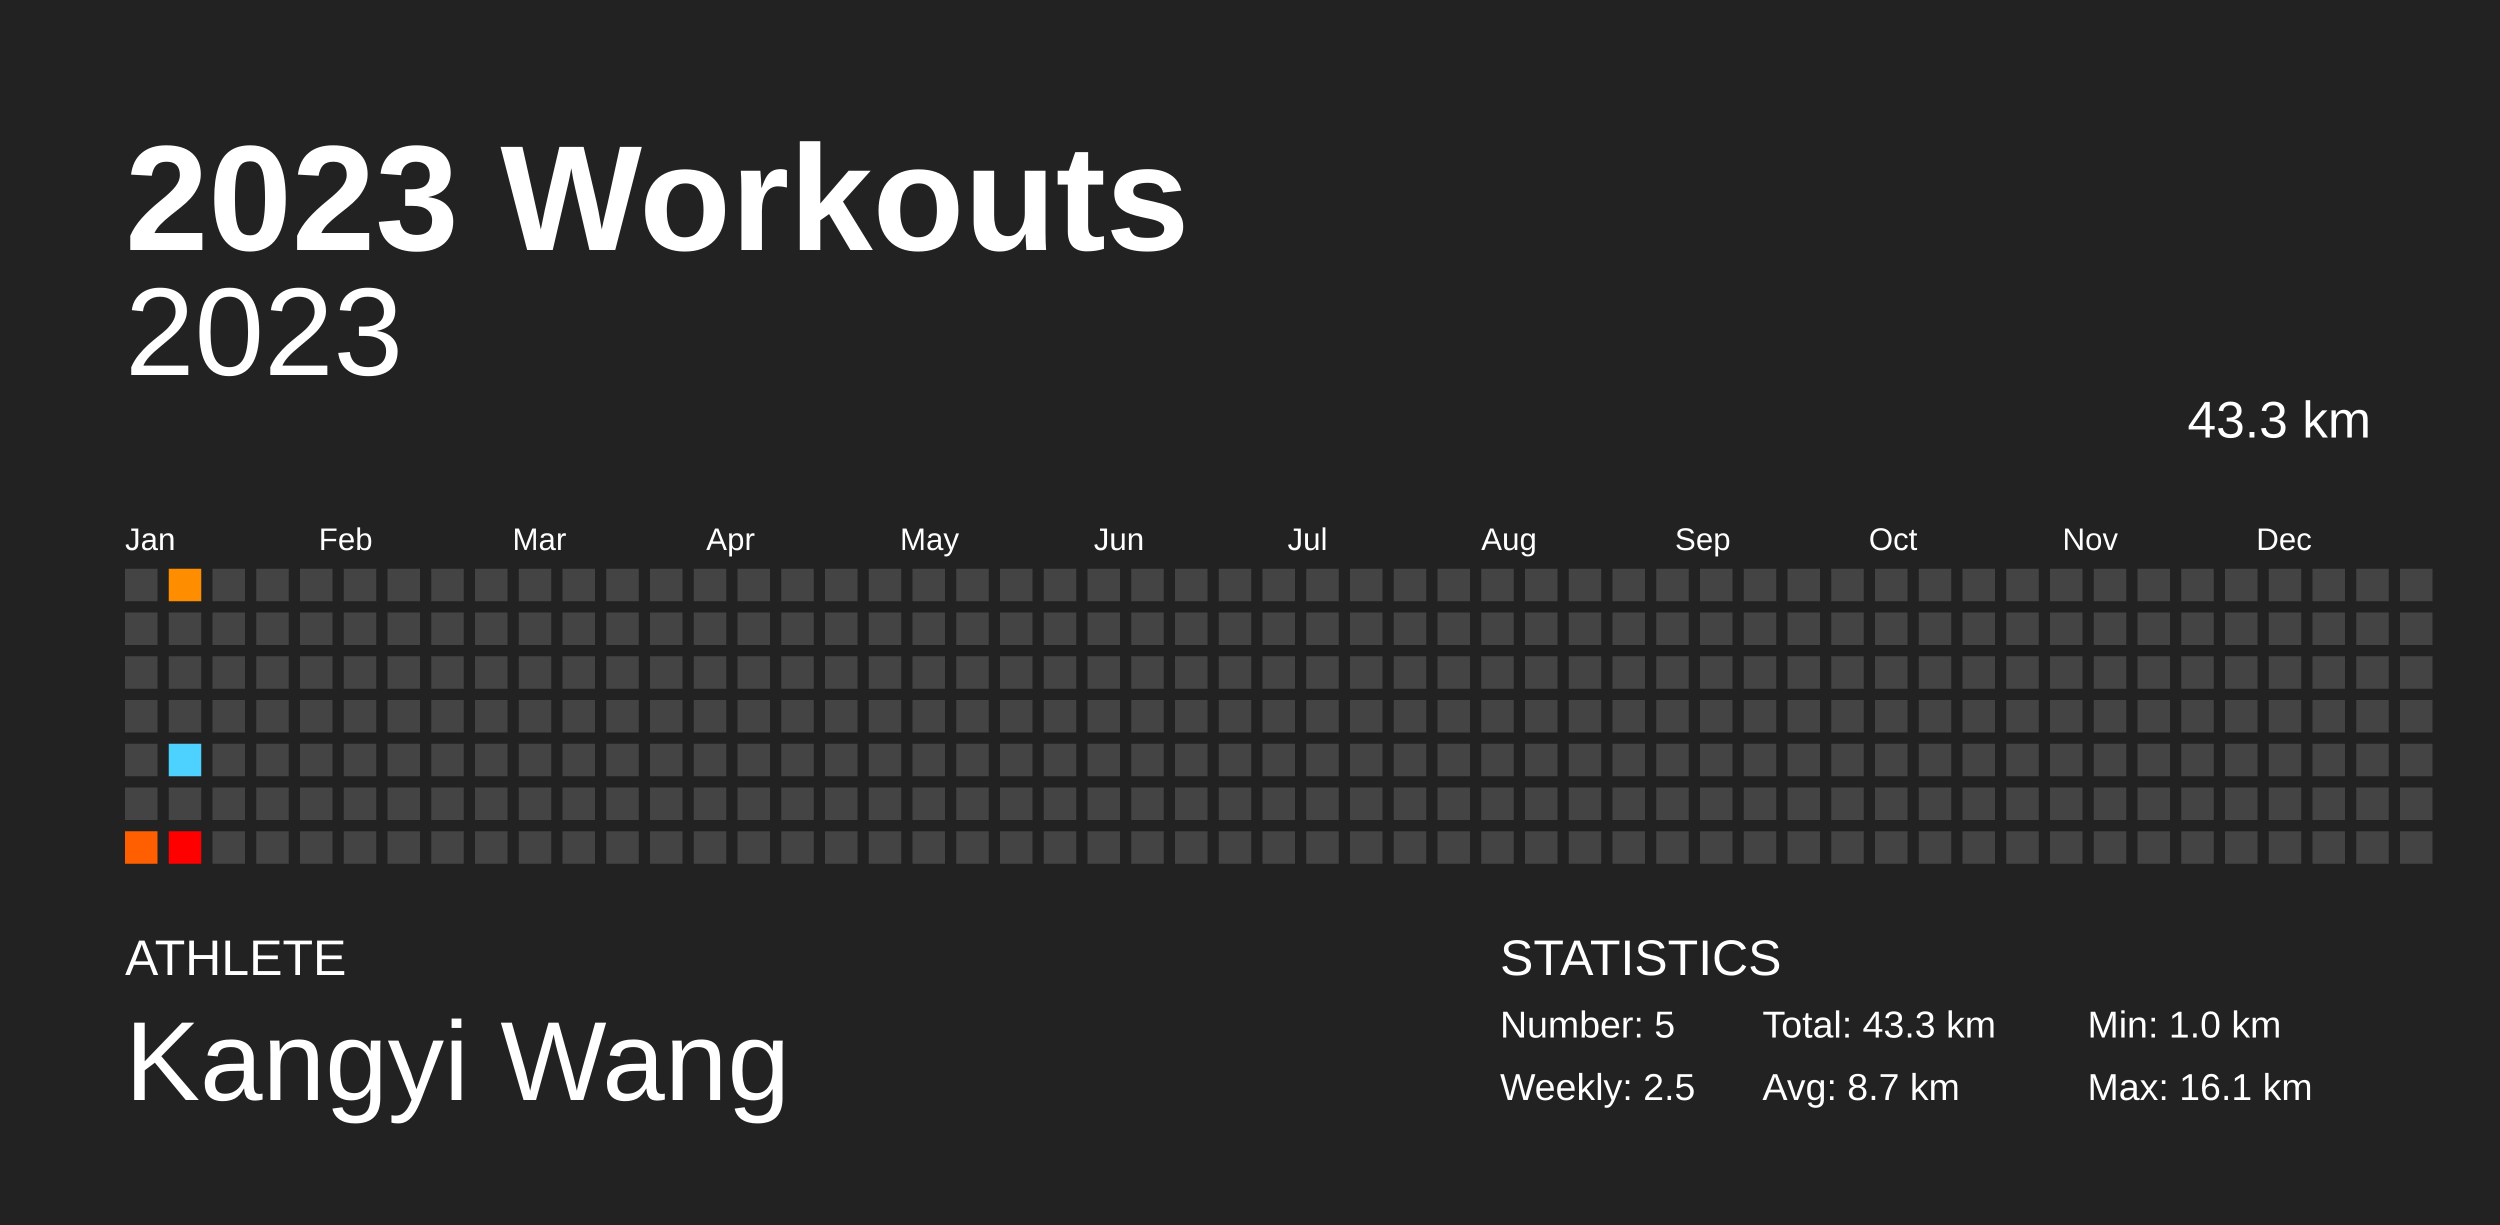
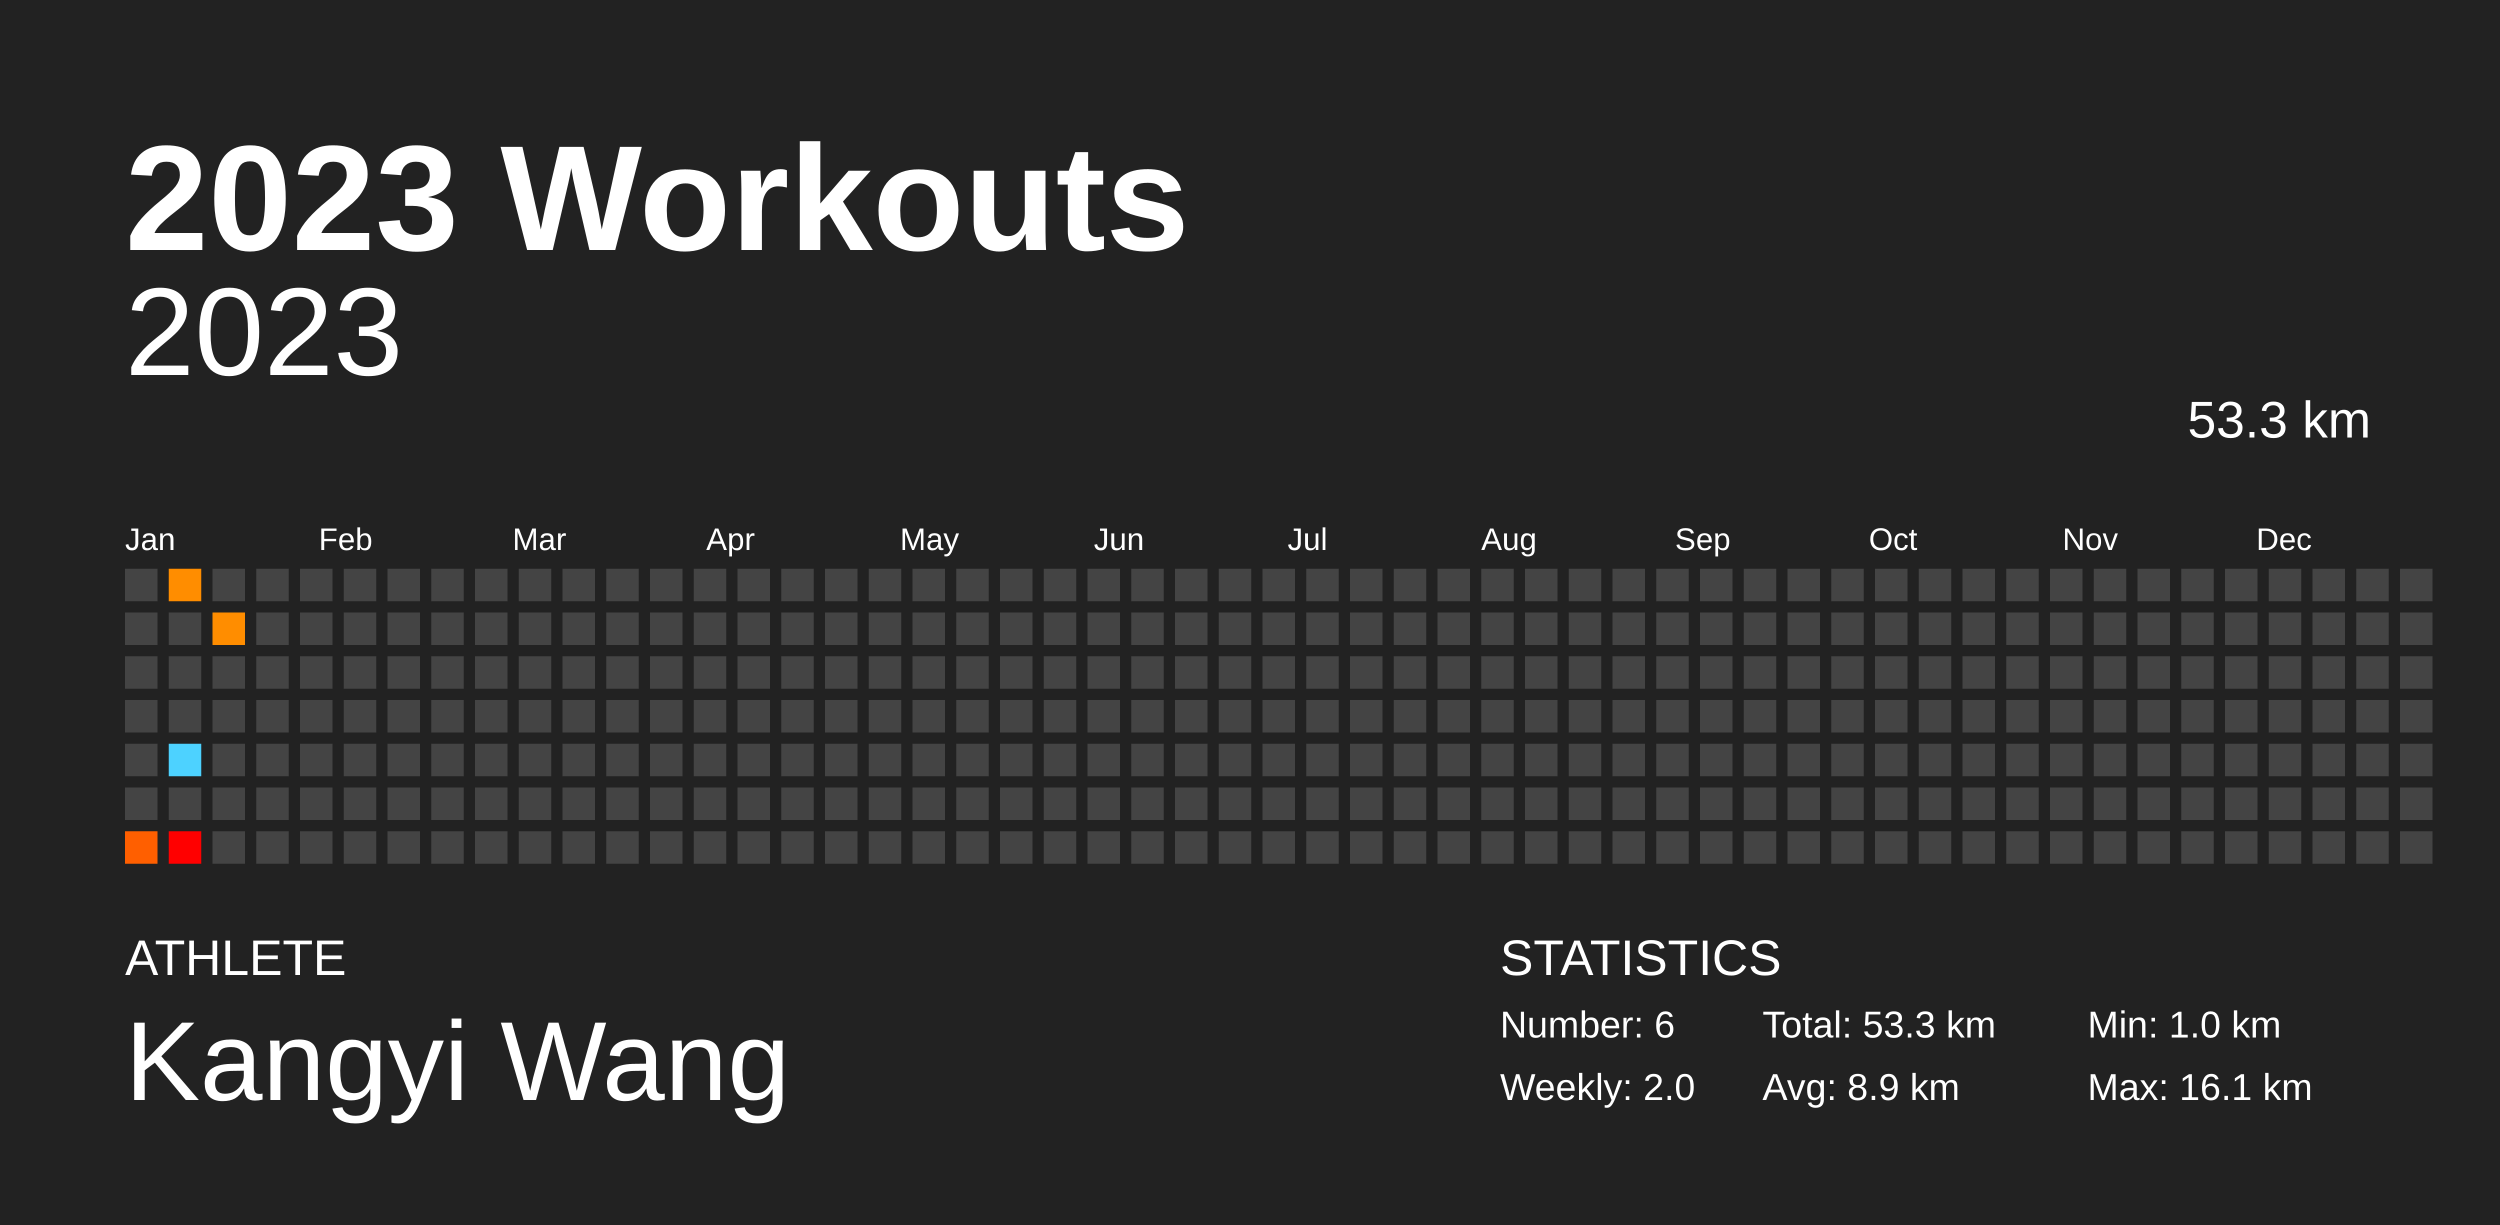
<svg xmlns="http://www.w3.org/2000/svg" baseProfile="full" height="98mm" version="1.1" viewBox="0,0,200,98" width="200mm">
  <defs />
  <rect fill="#222222" height="98" width="200" x="0" y="0" />
  <text fill="#FFFFFF" style="font-size:12px; font-family:Arial; font-weight:bold;" x="10" y="20">2023 Workouts</text>
  <text fill="#FFFFFF" style="font-size:4px; font-family:Arial" x="10" y="78">ATHLETE</text>
  <text fill="#FFFFFF" style="font-size:9px; font-family:Arial" x="10" y="88">Kangyi Wang</text>
  <text fill="#FFFFFF" style="font-size:4px; font-family:Arial" x="120" y="78">STATISTICS</text>
-   <text fill="#FFFFFF" style="font-size:3px; font-family:Arial" x="120" y="83">Number: 5</text>
-   <text fill="#FFFFFF" style="font-size:3px; font-family:Arial" x="120" y="88">Weekly: 2.5</text>
-   <text fill="#FFFFFF" style="font-size:3px; font-family:Arial" x="141" y="83">Total: 43.3 km</text>
-   <text fill="#FFFFFF" style="font-size:3px; font-family:Arial" x="141" y="88">Avg: 8.7 km</text>
+   <text fill="#FFFFFF" style="font-size:3px; font-family:Arial" x="120" y="83">Number: 6</text>
+   <text fill="#FFFFFF" style="font-size:3px; font-family:Arial" x="120" y="88">Weekly: 2.0</text>
+   <text fill="#FFFFFF" style="font-size:3px; font-family:Arial" x="141" y="83">Total: 53.3 km</text>
+   <text fill="#FFFFFF" style="font-size:3px; font-family:Arial" x="141" y="88">Avg: 8.9 km</text>
  <text fill="#FFFFFF" style="font-size:3px; font-family:Arial" x="167" y="83">Min: 1.0 km</text>
  <text fill="#FFFFFF" style="font-size:3px; font-family:Arial" x="167" y="88">Max: 16.1 km</text>
  <text alignment-baseline="hanging" fill="#FFFFFF" style="font-size:10.0px; font-family:Arial;" x="10" y="30">2023</text>
-   <text alignment-baseline="hanging" fill="#FFFFFF" style="font-size:4.125px; font-family:Arial;" x="175" y="35">43.3 km</text>
+   <text alignment-baseline="hanging" fill="#FFFFFF" style="font-size:4.125px; font-family:Arial;" x="175" y="35">53.3 km</text>
  <text fill="#FFFFFF" style="font-size:2.5px; font-family:Arial" x="10.0" y="44">Jan</text>
  <text fill="#FFFFFF" style="font-size:2.5px; font-family:Arial" x="25.5" y="44">Feb</text>
  <text fill="#FFFFFF" style="font-size:2.5px; font-family:Arial" x="41.0" y="44">Mar</text>
  <text fill="#FFFFFF" style="font-size:2.5px; font-family:Arial" x="56.5" y="44">Apr</text>
  <text fill="#FFFFFF" style="font-size:2.5px; font-family:Arial" x="72.0" y="44">May</text>
  <text fill="#FFFFFF" style="font-size:2.5px; font-family:Arial" x="87.5" y="44">Jun</text>
  <text fill="#FFFFFF" style="font-size:2.5px; font-family:Arial" x="103.0" y="44">Jul</text>
  <text fill="#FFFFFF" style="font-size:2.5px; font-family:Arial" x="118.5" y="44">Aug</text>
  <text fill="#FFFFFF" style="font-size:2.5px; font-family:Arial" x="134.0" y="44">Sep</text>
  <text fill="#FFFFFF" style="font-size:2.5px; font-family:Arial" x="149.5" y="44">Oct</text>
  <text fill="#FFFFFF" style="font-size:2.5px; font-family:Arial" x="165.0" y="44">Nov</text>
  <text fill="#FFFFFF" style="font-size:2.5px; font-family:Arial" x="180.5" y="44">Dec</text>
  <rect fill="#444444" height="2.6" width="2.6" x="10.0" y="45.5" />
  <rect fill="#444444" height="2.6" width="2.6" x="10.0" y="49.0" />
  <rect fill="#444444" height="2.6" width="2.6" x="10.0" y="52.5" />
  <rect fill="#444444" height="2.6" width="2.6" x="10.0" y="56.0" />
  <rect fill="#444444" height="2.6" width="2.6" x="10.0" y="59.5" />
  <rect fill="#444444" height="2.6" width="2.6" x="10.0" y="63.0" />
  <rect fill="#ff5f00" height="2.6" width="2.6" x="10.0" y="66.5" />
  <rect fill="#ff8d00" height="2.6" width="2.6" x="13.5" y="45.5" />
  <rect fill="#444444" height="2.6" width="2.6" x="13.5" y="49.0" />
  <rect fill="#444444" height="2.6" width="2.6" x="13.5" y="52.5" />
  <rect fill="#444444" height="2.6" width="2.6" x="13.5" y="56.0" />
  <rect fill="#4dd2ff" height="2.6" width="2.6" x="13.5" y="59.5" />
  <rect fill="#444444" height="2.6" width="2.6" x="13.5" y="63.0" />
  <rect fill="#ff0000" height="2.6" width="2.6" x="13.5" y="66.5" />
  <rect fill="#444444" height="2.6" width="2.6" x="17.0" y="45.5" />
-   <rect fill="#444444" height="2.6" width="2.6" x="17.0" y="49.0" />
+   <rect fill="#ff8d00" height="2.6" width="2.6" x="17.0" y="49.0" />
  <rect fill="#444444" height="2.6" width="2.6" x="17.0" y="52.5" />
  <rect fill="#444444" height="2.6" width="2.6" x="17.0" y="56.0" />
  <rect fill="#444444" height="2.6" width="2.6" x="17.0" y="59.5" />
  <rect fill="#444444" height="2.6" width="2.6" x="17.0" y="63.0" />
  <rect fill="#444444" height="2.6" width="2.6" x="17.0" y="66.5" />
  <rect fill="#444444" height="2.6" width="2.6" x="20.5" y="45.5" />
  <rect fill="#444444" height="2.6" width="2.6" x="20.5" y="49.0" />
  <rect fill="#444444" height="2.6" width="2.6" x="20.5" y="52.5" />
  <rect fill="#444444" height="2.6" width="2.6" x="20.5" y="56.0" />
  <rect fill="#444444" height="2.6" width="2.6" x="20.5" y="59.5" />
  <rect fill="#444444" height="2.6" width="2.6" x="20.5" y="63.0" />
  <rect fill="#444444" height="2.6" width="2.6" x="20.5" y="66.5" />
  <rect fill="#444444" height="2.6" width="2.6" x="24.0" y="45.5" />
  <rect fill="#444444" height="2.6" width="2.6" x="24.0" y="49.0" />
  <rect fill="#444444" height="2.6" width="2.6" x="24.0" y="52.5" />
  <rect fill="#444444" height="2.6" width="2.6" x="24.0" y="56.0" />
  <rect fill="#444444" height="2.6" width="2.6" x="24.0" y="59.5" />
  <rect fill="#444444" height="2.6" width="2.6" x="24.0" y="63.0" />
  <rect fill="#444444" height="2.6" width="2.6" x="24.0" y="66.5" />
  <rect fill="#444444" height="2.6" width="2.6" x="27.5" y="45.5" />
  <rect fill="#444444" height="2.6" width="2.6" x="27.5" y="49.0" />
  <rect fill="#444444" height="2.6" width="2.6" x="27.5" y="52.5" />
  <rect fill="#444444" height="2.6" width="2.6" x="27.5" y="56.0" />
  <rect fill="#444444" height="2.6" width="2.6" x="27.5" y="59.5" />
  <rect fill="#444444" height="2.6" width="2.6" x="27.5" y="63.0" />
  <rect fill="#444444" height="2.6" width="2.6" x="27.5" y="66.5" />
  <rect fill="#444444" height="2.6" width="2.6" x="31.0" y="45.5" />
  <rect fill="#444444" height="2.6" width="2.6" x="31.0" y="49.0" />
  <rect fill="#444444" height="2.6" width="2.6" x="31.0" y="52.5" />
  <rect fill="#444444" height="2.6" width="2.6" x="31.0" y="56.0" />
  <rect fill="#444444" height="2.6" width="2.6" x="31.0" y="59.5" />
  <rect fill="#444444" height="2.6" width="2.6" x="31.0" y="63.0" />
  <rect fill="#444444" height="2.6" width="2.6" x="31.0" y="66.5" />
  <rect fill="#444444" height="2.6" width="2.6" x="34.5" y="45.5" />
  <rect fill="#444444" height="2.6" width="2.6" x="34.5" y="49.0" />
  <rect fill="#444444" height="2.6" width="2.6" x="34.5" y="52.5" />
  <rect fill="#444444" height="2.6" width="2.6" x="34.5" y="56.0" />
  <rect fill="#444444" height="2.6" width="2.6" x="34.5" y="59.5" />
  <rect fill="#444444" height="2.6" width="2.6" x="34.5" y="63.0" />
  <rect fill="#444444" height="2.6" width="2.6" x="34.5" y="66.5" />
  <rect fill="#444444" height="2.6" width="2.6" x="38.0" y="45.5" />
  <rect fill="#444444" height="2.6" width="2.6" x="38.0" y="49.0" />
  <rect fill="#444444" height="2.6" width="2.6" x="38.0" y="52.5" />
  <rect fill="#444444" height="2.6" width="2.6" x="38.0" y="56.0" />
  <rect fill="#444444" height="2.6" width="2.6" x="38.0" y="59.5" />
  <rect fill="#444444" height="2.6" width="2.6" x="38.0" y="63.0" />
  <rect fill="#444444" height="2.6" width="2.6" x="38.0" y="66.5" />
  <rect fill="#444444" height="2.6" width="2.6" x="41.5" y="45.5" />
  <rect fill="#444444" height="2.6" width="2.6" x="41.5" y="49.0" />
  <rect fill="#444444" height="2.6" width="2.6" x="41.5" y="52.5" />
  <rect fill="#444444" height="2.6" width="2.6" x="41.5" y="56.0" />
  <rect fill="#444444" height="2.6" width="2.6" x="41.5" y="59.5" />
  <rect fill="#444444" height="2.6" width="2.6" x="41.5" y="63.0" />
  <rect fill="#444444" height="2.6" width="2.6" x="41.5" y="66.5" />
  <rect fill="#444444" height="2.6" width="2.6" x="45.0" y="45.5" />
  <rect fill="#444444" height="2.6" width="2.6" x="45.0" y="49.0" />
  <rect fill="#444444" height="2.6" width="2.6" x="45.0" y="52.5" />
  <rect fill="#444444" height="2.6" width="2.6" x="45.0" y="56.0" />
  <rect fill="#444444" height="2.6" width="2.6" x="45.0" y="59.5" />
  <rect fill="#444444" height="2.6" width="2.6" x="45.0" y="63.0" />
  <rect fill="#444444" height="2.6" width="2.6" x="45.0" y="66.5" />
  <rect fill="#444444" height="2.6" width="2.6" x="48.5" y="45.5" />
  <rect fill="#444444" height="2.6" width="2.6" x="48.5" y="49.0" />
  <rect fill="#444444" height="2.6" width="2.6" x="48.5" y="52.5" />
  <rect fill="#444444" height="2.6" width="2.6" x="48.5" y="56.0" />
  <rect fill="#444444" height="2.6" width="2.6" x="48.5" y="59.5" />
  <rect fill="#444444" height="2.6" width="2.6" x="48.5" y="63.0" />
  <rect fill="#444444" height="2.6" width="2.6" x="48.5" y="66.5" />
  <rect fill="#444444" height="2.6" width="2.6" x="52.0" y="45.5" />
  <rect fill="#444444" height="2.6" width="2.6" x="52.0" y="49.0" />
  <rect fill="#444444" height="2.6" width="2.6" x="52.0" y="52.5" />
  <rect fill="#444444" height="2.6" width="2.6" x="52.0" y="56.0" />
  <rect fill="#444444" height="2.6" width="2.6" x="52.0" y="59.5" />
  <rect fill="#444444" height="2.6" width="2.6" x="52.0" y="63.0" />
  <rect fill="#444444" height="2.6" width="2.6" x="52.0" y="66.5" />
  <rect fill="#444444" height="2.6" width="2.6" x="55.5" y="45.5" />
  <rect fill="#444444" height="2.6" width="2.6" x="55.5" y="49.0" />
  <rect fill="#444444" height="2.6" width="2.6" x="55.5" y="52.5" />
  <rect fill="#444444" height="2.6" width="2.6" x="55.5" y="56.0" />
  <rect fill="#444444" height="2.6" width="2.6" x="55.5" y="59.5" />
  <rect fill="#444444" height="2.6" width="2.6" x="55.5" y="63.0" />
  <rect fill="#444444" height="2.6" width="2.6" x="55.5" y="66.5" />
  <rect fill="#444444" height="2.6" width="2.6" x="59.0" y="45.5" />
  <rect fill="#444444" height="2.6" width="2.6" x="59.0" y="49.0" />
  <rect fill="#444444" height="2.6" width="2.6" x="59.0" y="52.5" />
  <rect fill="#444444" height="2.6" width="2.6" x="59.0" y="56.0" />
  <rect fill="#444444" height="2.6" width="2.6" x="59.0" y="59.5" />
  <rect fill="#444444" height="2.6" width="2.6" x="59.0" y="63.0" />
  <rect fill="#444444" height="2.6" width="2.6" x="59.0" y="66.5" />
  <rect fill="#444444" height="2.6" width="2.6" x="62.5" y="45.5" />
  <rect fill="#444444" height="2.6" width="2.6" x="62.5" y="49.0" />
  <rect fill="#444444" height="2.6" width="2.6" x="62.5" y="52.5" />
  <rect fill="#444444" height="2.6" width="2.6" x="62.5" y="56.0" />
  <rect fill="#444444" height="2.6" width="2.6" x="62.5" y="59.5" />
  <rect fill="#444444" height="2.6" width="2.6" x="62.5" y="63.0" />
  <rect fill="#444444" height="2.6" width="2.6" x="62.5" y="66.5" />
  <rect fill="#444444" height="2.6" width="2.6" x="66.0" y="45.5" />
  <rect fill="#444444" height="2.6" width="2.6" x="66.0" y="49.0" />
  <rect fill="#444444" height="2.6" width="2.6" x="66.0" y="52.5" />
  <rect fill="#444444" height="2.6" width="2.6" x="66.0" y="56.0" />
  <rect fill="#444444" height="2.6" width="2.6" x="66.0" y="59.5" />
  <rect fill="#444444" height="2.6" width="2.6" x="66.0" y="63.0" />
  <rect fill="#444444" height="2.6" width="2.6" x="66.0" y="66.5" />
  <rect fill="#444444" height="2.6" width="2.6" x="69.5" y="45.5" />
  <rect fill="#444444" height="2.6" width="2.6" x="69.5" y="49.0" />
  <rect fill="#444444" height="2.6" width="2.6" x="69.5" y="52.5" />
  <rect fill="#444444" height="2.6" width="2.6" x="69.5" y="56.0" />
  <rect fill="#444444" height="2.6" width="2.6" x="69.5" y="59.5" />
  <rect fill="#444444" height="2.6" width="2.6" x="69.5" y="63.0" />
  <rect fill="#444444" height="2.6" width="2.6" x="69.5" y="66.5" />
  <rect fill="#444444" height="2.6" width="2.6" x="73.0" y="45.5" />
  <rect fill="#444444" height="2.6" width="2.6" x="73.0" y="49.0" />
  <rect fill="#444444" height="2.6" width="2.6" x="73.0" y="52.5" />
  <rect fill="#444444" height="2.6" width="2.6" x="73.0" y="56.0" />
  <rect fill="#444444" height="2.6" width="2.6" x="73.0" y="59.5" />
  <rect fill="#444444" height="2.6" width="2.6" x="73.0" y="63.0" />
  <rect fill="#444444" height="2.6" width="2.6" x="73.0" y="66.5" />
  <rect fill="#444444" height="2.6" width="2.6" x="76.5" y="45.5" />
  <rect fill="#444444" height="2.6" width="2.6" x="76.5" y="49.0" />
  <rect fill="#444444" height="2.6" width="2.6" x="76.5" y="52.5" />
  <rect fill="#444444" height="2.6" width="2.6" x="76.5" y="56.0" />
  <rect fill="#444444" height="2.6" width="2.6" x="76.5" y="59.5" />
  <rect fill="#444444" height="2.6" width="2.6" x="76.5" y="63.0" />
  <rect fill="#444444" height="2.6" width="2.6" x="76.5" y="66.5" />
  <rect fill="#444444" height="2.6" width="2.6" x="80.0" y="45.5" />
  <rect fill="#444444" height="2.6" width="2.6" x="80.0" y="49.0" />
  <rect fill="#444444" height="2.6" width="2.6" x="80.0" y="52.5" />
  <rect fill="#444444" height="2.6" width="2.6" x="80.0" y="56.0" />
  <rect fill="#444444" height="2.6" width="2.6" x="80.0" y="59.5" />
  <rect fill="#444444" height="2.6" width="2.6" x="80.0" y="63.0" />
  <rect fill="#444444" height="2.6" width="2.6" x="80.0" y="66.5" />
  <rect fill="#444444" height="2.6" width="2.6" x="83.5" y="45.5" />
  <rect fill="#444444" height="2.6" width="2.6" x="83.5" y="49.0" />
  <rect fill="#444444" height="2.6" width="2.6" x="83.5" y="52.5" />
  <rect fill="#444444" height="2.6" width="2.6" x="83.5" y="56.0" />
  <rect fill="#444444" height="2.6" width="2.6" x="83.5" y="59.5" />
  <rect fill="#444444" height="2.6" width="2.6" x="83.5" y="63.0" />
  <rect fill="#444444" height="2.6" width="2.6" x="83.5" y="66.5" />
  <rect fill="#444444" height="2.6" width="2.6" x="87.0" y="45.5" />
  <rect fill="#444444" height="2.6" width="2.6" x="87.0" y="49.0" />
  <rect fill="#444444" height="2.6" width="2.6" x="87.0" y="52.5" />
  <rect fill="#444444" height="2.6" width="2.6" x="87.0" y="56.0" />
  <rect fill="#444444" height="2.6" width="2.6" x="87.0" y="59.5" />
  <rect fill="#444444" height="2.6" width="2.6" x="87.0" y="63.0" />
  <rect fill="#444444" height="2.6" width="2.6" x="87.0" y="66.5" />
  <rect fill="#444444" height="2.6" width="2.6" x="90.5" y="45.5" />
  <rect fill="#444444" height="2.6" width="2.6" x="90.5" y="49.0" />
  <rect fill="#444444" height="2.6" width="2.6" x="90.5" y="52.5" />
  <rect fill="#444444" height="2.6" width="2.6" x="90.5" y="56.0" />
  <rect fill="#444444" height="2.6" width="2.6" x="90.5" y="59.5" />
  <rect fill="#444444" height="2.6" width="2.6" x="90.5" y="63.0" />
  <rect fill="#444444" height="2.6" width="2.6" x="90.5" y="66.5" />
  <rect fill="#444444" height="2.6" width="2.6" x="94.0" y="45.5" />
  <rect fill="#444444" height="2.6" width="2.6" x="94.0" y="49.0" />
  <rect fill="#444444" height="2.6" width="2.6" x="94.0" y="52.5" />
  <rect fill="#444444" height="2.6" width="2.6" x="94.0" y="56.0" />
  <rect fill="#444444" height="2.6" width="2.6" x="94.0" y="59.5" />
  <rect fill="#444444" height="2.6" width="2.6" x="94.0" y="63.0" />
  <rect fill="#444444" height="2.6" width="2.6" x="94.0" y="66.5" />
  <rect fill="#444444" height="2.6" width="2.6" x="97.5" y="45.5" />
  <rect fill="#444444" height="2.6" width="2.6" x="97.5" y="49.0" />
  <rect fill="#444444" height="2.6" width="2.6" x="97.5" y="52.5" />
  <rect fill="#444444" height="2.6" width="2.6" x="97.5" y="56.0" />
  <rect fill="#444444" height="2.6" width="2.6" x="97.5" y="59.5" />
  <rect fill="#444444" height="2.6" width="2.6" x="97.5" y="63.0" />
  <rect fill="#444444" height="2.6" width="2.6" x="97.5" y="66.5" />
  <rect fill="#444444" height="2.6" width="2.6" x="101.0" y="45.5" />
  <rect fill="#444444" height="2.6" width="2.6" x="101.0" y="49.0" />
  <rect fill="#444444" height="2.6" width="2.6" x="101.0" y="52.5" />
  <rect fill="#444444" height="2.6" width="2.6" x="101.0" y="56.0" />
  <rect fill="#444444" height="2.6" width="2.6" x="101.0" y="59.5" />
  <rect fill="#444444" height="2.6" width="2.6" x="101.0" y="63.0" />
  <rect fill="#444444" height="2.6" width="2.6" x="101.0" y="66.5" />
  <rect fill="#444444" height="2.6" width="2.6" x="104.5" y="45.5" />
  <rect fill="#444444" height="2.6" width="2.6" x="104.5" y="49.0" />
  <rect fill="#444444" height="2.6" width="2.6" x="104.5" y="52.5" />
  <rect fill="#444444" height="2.6" width="2.6" x="104.5" y="56.0" />
  <rect fill="#444444" height="2.6" width="2.6" x="104.5" y="59.5" />
  <rect fill="#444444" height="2.6" width="2.6" x="104.5" y="63.0" />
  <rect fill="#444444" height="2.6" width="2.6" x="104.5" y="66.5" />
  <rect fill="#444444" height="2.6" width="2.6" x="108.0" y="45.5" />
  <rect fill="#444444" height="2.6" width="2.6" x="108.0" y="49.0" />
  <rect fill="#444444" height="2.6" width="2.6" x="108.0" y="52.5" />
  <rect fill="#444444" height="2.6" width="2.6" x="108.0" y="56.0" />
  <rect fill="#444444" height="2.6" width="2.6" x="108.0" y="59.5" />
  <rect fill="#444444" height="2.6" width="2.6" x="108.0" y="63.0" />
  <rect fill="#444444" height="2.6" width="2.6" x="108.0" y="66.5" />
  <rect fill="#444444" height="2.6" width="2.6" x="111.5" y="45.5" />
  <rect fill="#444444" height="2.6" width="2.6" x="111.5" y="49.0" />
  <rect fill="#444444" height="2.6" width="2.6" x="111.5" y="52.5" />
  <rect fill="#444444" height="2.6" width="2.6" x="111.5" y="56.0" />
  <rect fill="#444444" height="2.6" width="2.6" x="111.5" y="59.5" />
  <rect fill="#444444" height="2.6" width="2.6" x="111.5" y="63.0" />
  <rect fill="#444444" height="2.6" width="2.6" x="111.5" y="66.5" />
  <rect fill="#444444" height="2.6" width="2.6" x="115.0" y="45.5" />
  <rect fill="#444444" height="2.6" width="2.6" x="115.0" y="49.0" />
  <rect fill="#444444" height="2.6" width="2.6" x="115.0" y="52.5" />
  <rect fill="#444444" height="2.6" width="2.6" x="115.0" y="56.0" />
  <rect fill="#444444" height="2.6" width="2.6" x="115.0" y="59.5" />
  <rect fill="#444444" height="2.6" width="2.6" x="115.0" y="63.0" />
  <rect fill="#444444" height="2.6" width="2.6" x="115.0" y="66.5" />
  <rect fill="#444444" height="2.6" width="2.6" x="118.5" y="45.5" />
  <rect fill="#444444" height="2.6" width="2.6" x="118.5" y="49.0" />
  <rect fill="#444444" height="2.6" width="2.6" x="118.5" y="52.5" />
  <rect fill="#444444" height="2.6" width="2.6" x="118.5" y="56.0" />
  <rect fill="#444444" height="2.6" width="2.6" x="118.5" y="59.5" />
  <rect fill="#444444" height="2.6" width="2.6" x="118.5" y="63.0" />
  <rect fill="#444444" height="2.6" width="2.6" x="118.5" y="66.5" />
  <rect fill="#444444" height="2.6" width="2.6" x="122.0" y="45.5" />
  <rect fill="#444444" height="2.6" width="2.6" x="122.0" y="49.0" />
  <rect fill="#444444" height="2.6" width="2.6" x="122.0" y="52.5" />
  <rect fill="#444444" height="2.6" width="2.6" x="122.0" y="56.0" />
  <rect fill="#444444" height="2.6" width="2.6" x="122.0" y="59.5" />
  <rect fill="#444444" height="2.6" width="2.6" x="122.0" y="63.0" />
  <rect fill="#444444" height="2.6" width="2.6" x="122.0" y="66.5" />
  <rect fill="#444444" height="2.6" width="2.6" x="125.5" y="45.5" />
  <rect fill="#444444" height="2.6" width="2.6" x="125.5" y="49.0" />
  <rect fill="#444444" height="2.6" width="2.6" x="125.5" y="52.5" />
  <rect fill="#444444" height="2.6" width="2.6" x="125.5" y="56.0" />
  <rect fill="#444444" height="2.6" width="2.6" x="125.5" y="59.5" />
  <rect fill="#444444" height="2.6" width="2.6" x="125.5" y="63.0" />
  <rect fill="#444444" height="2.6" width="2.6" x="125.5" y="66.5" />
  <rect fill="#444444" height="2.6" width="2.6" x="129.0" y="45.5" />
  <rect fill="#444444" height="2.6" width="2.6" x="129.0" y="49.0" />
  <rect fill="#444444" height="2.6" width="2.6" x="129.0" y="52.5" />
  <rect fill="#444444" height="2.6" width="2.6" x="129.0" y="56.0" />
  <rect fill="#444444" height="2.6" width="2.6" x="129.0" y="59.5" />
  <rect fill="#444444" height="2.6" width="2.6" x="129.0" y="63.0" />
  <rect fill="#444444" height="2.6" width="2.6" x="129.0" y="66.5" />
  <rect fill="#444444" height="2.6" width="2.6" x="132.5" y="45.5" />
  <rect fill="#444444" height="2.6" width="2.6" x="132.5" y="49.0" />
  <rect fill="#444444" height="2.6" width="2.6" x="132.5" y="52.5" />
  <rect fill="#444444" height="2.6" width="2.6" x="132.5" y="56.0" />
  <rect fill="#444444" height="2.6" width="2.6" x="132.5" y="59.5" />
  <rect fill="#444444" height="2.6" width="2.6" x="132.5" y="63.0" />
  <rect fill="#444444" height="2.6" width="2.6" x="132.5" y="66.5" />
  <rect fill="#444444" height="2.6" width="2.6" x="136.0" y="45.5" />
  <rect fill="#444444" height="2.6" width="2.6" x="136.0" y="49.0" />
  <rect fill="#444444" height="2.6" width="2.6" x="136.0" y="52.5" />
  <rect fill="#444444" height="2.6" width="2.6" x="136.0" y="56.0" />
  <rect fill="#444444" height="2.6" width="2.6" x="136.0" y="59.5" />
  <rect fill="#444444" height="2.6" width="2.6" x="136.0" y="63.0" />
  <rect fill="#444444" height="2.6" width="2.6" x="136.0" y="66.5" />
  <rect fill="#444444" height="2.6" width="2.6" x="139.5" y="45.5" />
  <rect fill="#444444" height="2.6" width="2.6" x="139.5" y="49.0" />
  <rect fill="#444444" height="2.6" width="2.6" x="139.5" y="52.5" />
  <rect fill="#444444" height="2.6" width="2.6" x="139.5" y="56.0" />
  <rect fill="#444444" height="2.6" width="2.6" x="139.5" y="59.5" />
  <rect fill="#444444" height="2.6" width="2.6" x="139.5" y="63.0" />
  <rect fill="#444444" height="2.6" width="2.6" x="139.5" y="66.5" />
  <rect fill="#444444" height="2.6" width="2.6" x="143.0" y="45.5" />
  <rect fill="#444444" height="2.6" width="2.6" x="143.0" y="49.0" />
  <rect fill="#444444" height="2.6" width="2.6" x="143.0" y="52.5" />
  <rect fill="#444444" height="2.6" width="2.6" x="143.0" y="56.0" />
  <rect fill="#444444" height="2.6" width="2.6" x="143.0" y="59.5" />
  <rect fill="#444444" height="2.6" width="2.6" x="143.0" y="63.0" />
  <rect fill="#444444" height="2.6" width="2.6" x="143.0" y="66.5" />
  <rect fill="#444444" height="2.6" width="2.6" x="146.5" y="45.5" />
  <rect fill="#444444" height="2.6" width="2.6" x="146.5" y="49.0" />
  <rect fill="#444444" height="2.6" width="2.6" x="146.5" y="52.5" />
  <rect fill="#444444" height="2.6" width="2.6" x="146.5" y="56.0" />
  <rect fill="#444444" height="2.6" width="2.6" x="146.5" y="59.5" />
  <rect fill="#444444" height="2.6" width="2.6" x="146.5" y="63.0" />
  <rect fill="#444444" height="2.6" width="2.6" x="146.5" y="66.5" />
  <rect fill="#444444" height="2.6" width="2.6" x="150.0" y="45.5" />
  <rect fill="#444444" height="2.6" width="2.6" x="150.0" y="49.0" />
  <rect fill="#444444" height="2.6" width="2.6" x="150.0" y="52.5" />
  <rect fill="#444444" height="2.6" width="2.6" x="150.0" y="56.0" />
  <rect fill="#444444" height="2.6" width="2.6" x="150.0" y="59.5" />
  <rect fill="#444444" height="2.6" width="2.6" x="150.0" y="63.0" />
  <rect fill="#444444" height="2.6" width="2.6" x="150.0" y="66.5" />
  <rect fill="#444444" height="2.6" width="2.6" x="153.5" y="45.5" />
  <rect fill="#444444" height="2.6" width="2.6" x="153.5" y="49.0" />
  <rect fill="#444444" height="2.6" width="2.6" x="153.5" y="52.5" />
  <rect fill="#444444" height="2.6" width="2.6" x="153.5" y="56.0" />
  <rect fill="#444444" height="2.6" width="2.6" x="153.5" y="59.5" />
  <rect fill="#444444" height="2.6" width="2.6" x="153.5" y="63.0" />
  <rect fill="#444444" height="2.6" width="2.6" x="153.5" y="66.5" />
  <rect fill="#444444" height="2.6" width="2.6" x="157.0" y="45.5" />
  <rect fill="#444444" height="2.6" width="2.6" x="157.0" y="49.0" />
  <rect fill="#444444" height="2.6" width="2.6" x="157.0" y="52.5" />
  <rect fill="#444444" height="2.6" width="2.6" x="157.0" y="56.0" />
  <rect fill="#444444" height="2.6" width="2.6" x="157.0" y="59.5" />
  <rect fill="#444444" height="2.6" width="2.6" x="157.0" y="63.0" />
  <rect fill="#444444" height="2.6" width="2.6" x="157.0" y="66.5" />
  <rect fill="#444444" height="2.6" width="2.6" x="160.5" y="45.5" />
  <rect fill="#444444" height="2.6" width="2.6" x="160.5" y="49.0" />
  <rect fill="#444444" height="2.6" width="2.6" x="160.5" y="52.5" />
  <rect fill="#444444" height="2.6" width="2.6" x="160.5" y="56.0" />
  <rect fill="#444444" height="2.6" width="2.6" x="160.5" y="59.5" />
  <rect fill="#444444" height="2.6" width="2.6" x="160.5" y="63.0" />
  <rect fill="#444444" height="2.6" width="2.6" x="160.5" y="66.5" />
  <rect fill="#444444" height="2.6" width="2.6" x="164.0" y="45.5" />
  <rect fill="#444444" height="2.6" width="2.6" x="164.0" y="49.0" />
  <rect fill="#444444" height="2.6" width="2.6" x="164.0" y="52.5" />
  <rect fill="#444444" height="2.6" width="2.6" x="164.0" y="56.0" />
  <rect fill="#444444" height="2.6" width="2.6" x="164.0" y="59.5" />
  <rect fill="#444444" height="2.6" width="2.6" x="164.0" y="63.0" />
  <rect fill="#444444" height="2.6" width="2.6" x="164.0" y="66.5" />
  <rect fill="#444444" height="2.6" width="2.6" x="167.5" y="45.5" />
  <rect fill="#444444" height="2.6" width="2.6" x="167.5" y="49.0" />
  <rect fill="#444444" height="2.6" width="2.6" x="167.5" y="52.5" />
  <rect fill="#444444" height="2.6" width="2.6" x="167.5" y="56.0" />
  <rect fill="#444444" height="2.6" width="2.6" x="167.5" y="59.5" />
  <rect fill="#444444" height="2.6" width="2.6" x="167.5" y="63.0" />
  <rect fill="#444444" height="2.6" width="2.6" x="167.5" y="66.5" />
  <rect fill="#444444" height="2.6" width="2.6" x="171.0" y="45.5" />
  <rect fill="#444444" height="2.6" width="2.6" x="171.0" y="49.0" />
  <rect fill="#444444" height="2.6" width="2.6" x="171.0" y="52.5" />
  <rect fill="#444444" height="2.6" width="2.6" x="171.0" y="56.0" />
  <rect fill="#444444" height="2.6" width="2.6" x="171.0" y="59.5" />
  <rect fill="#444444" height="2.6" width="2.6" x="171.0" y="63.0" />
  <rect fill="#444444" height="2.6" width="2.6" x="171.0" y="66.5" />
  <rect fill="#444444" height="2.6" width="2.6" x="174.5" y="45.5" />
  <rect fill="#444444" height="2.6" width="2.6" x="174.5" y="49.0" />
  <rect fill="#444444" height="2.6" width="2.6" x="174.5" y="52.5" />
  <rect fill="#444444" height="2.6" width="2.6" x="174.5" y="56.0" />
  <rect fill="#444444" height="2.6" width="2.6" x="174.5" y="59.5" />
  <rect fill="#444444" height="2.6" width="2.6" x="174.5" y="63.0" />
  <rect fill="#444444" height="2.6" width="2.6" x="174.5" y="66.5" />
  <rect fill="#444444" height="2.6" width="2.6" x="178.0" y="45.5" />
  <rect fill="#444444" height="2.6" width="2.6" x="178.0" y="49.0" />
  <rect fill="#444444" height="2.6" width="2.6" x="178.0" y="52.5" />
  <rect fill="#444444" height="2.6" width="2.6" x="178.0" y="56.0" />
  <rect fill="#444444" height="2.6" width="2.6" x="178.0" y="59.5" />
  <rect fill="#444444" height="2.6" width="2.6" x="178.0" y="63.0" />
  <rect fill="#444444" height="2.6" width="2.6" x="178.0" y="66.5" />
  <rect fill="#444444" height="2.6" width="2.6" x="181.5" y="45.5" />
  <rect fill="#444444" height="2.6" width="2.6" x="181.5" y="49.0" />
  <rect fill="#444444" height="2.6" width="2.6" x="181.5" y="52.5" />
  <rect fill="#444444" height="2.6" width="2.6" x="181.5" y="56.0" />
  <rect fill="#444444" height="2.6" width="2.6" x="181.5" y="59.5" />
  <rect fill="#444444" height="2.6" width="2.6" x="181.5" y="63.0" />
  <rect fill="#444444" height="2.6" width="2.6" x="181.5" y="66.5" />
  <rect fill="#444444" height="2.6" width="2.6" x="185.0" y="45.5" />
  <rect fill="#444444" height="2.6" width="2.6" x="185.0" y="49.0" />
  <rect fill="#444444" height="2.6" width="2.6" x="185.0" y="52.5" />
  <rect fill="#444444" height="2.6" width="2.6" x="185.0" y="56.0" />
  <rect fill="#444444" height="2.6" width="2.6" x="185.0" y="59.5" />
  <rect fill="#444444" height="2.6" width="2.6" x="185.0" y="63.0" />
  <rect fill="#444444" height="2.6" width="2.6" x="185.0" y="66.5" />
  <rect fill="#444444" height="2.6" width="2.6" x="188.5" y="45.5" />
  <rect fill="#444444" height="2.6" width="2.6" x="188.5" y="49.0" />
  <rect fill="#444444" height="2.6" width="2.6" x="188.5" y="52.5" />
  <rect fill="#444444" height="2.6" width="2.6" x="188.5" y="56.0" />
  <rect fill="#444444" height="2.6" width="2.6" x="188.5" y="59.5" />
  <rect fill="#444444" height="2.6" width="2.6" x="188.5" y="63.0" />
  <rect fill="#444444" height="2.6" width="2.6" x="188.5" y="66.5" />
  <rect fill="#444444" height="2.6" width="2.6" x="192.0" y="45.5" />
  <rect fill="#444444" height="2.6" width="2.6" x="192.0" y="49.0" />
  <rect fill="#444444" height="2.6" width="2.6" x="192.0" y="52.5" />
  <rect fill="#444444" height="2.6" width="2.6" x="192.0" y="56.0" />
  <rect fill="#444444" height="2.6" width="2.6" x="192.0" y="59.5" />
  <rect fill="#444444" height="2.6" width="2.6" x="192.0" y="63.0" />
  <rect fill="#444444" height="2.6" width="2.6" x="192.0" y="66.5" />
</svg>
